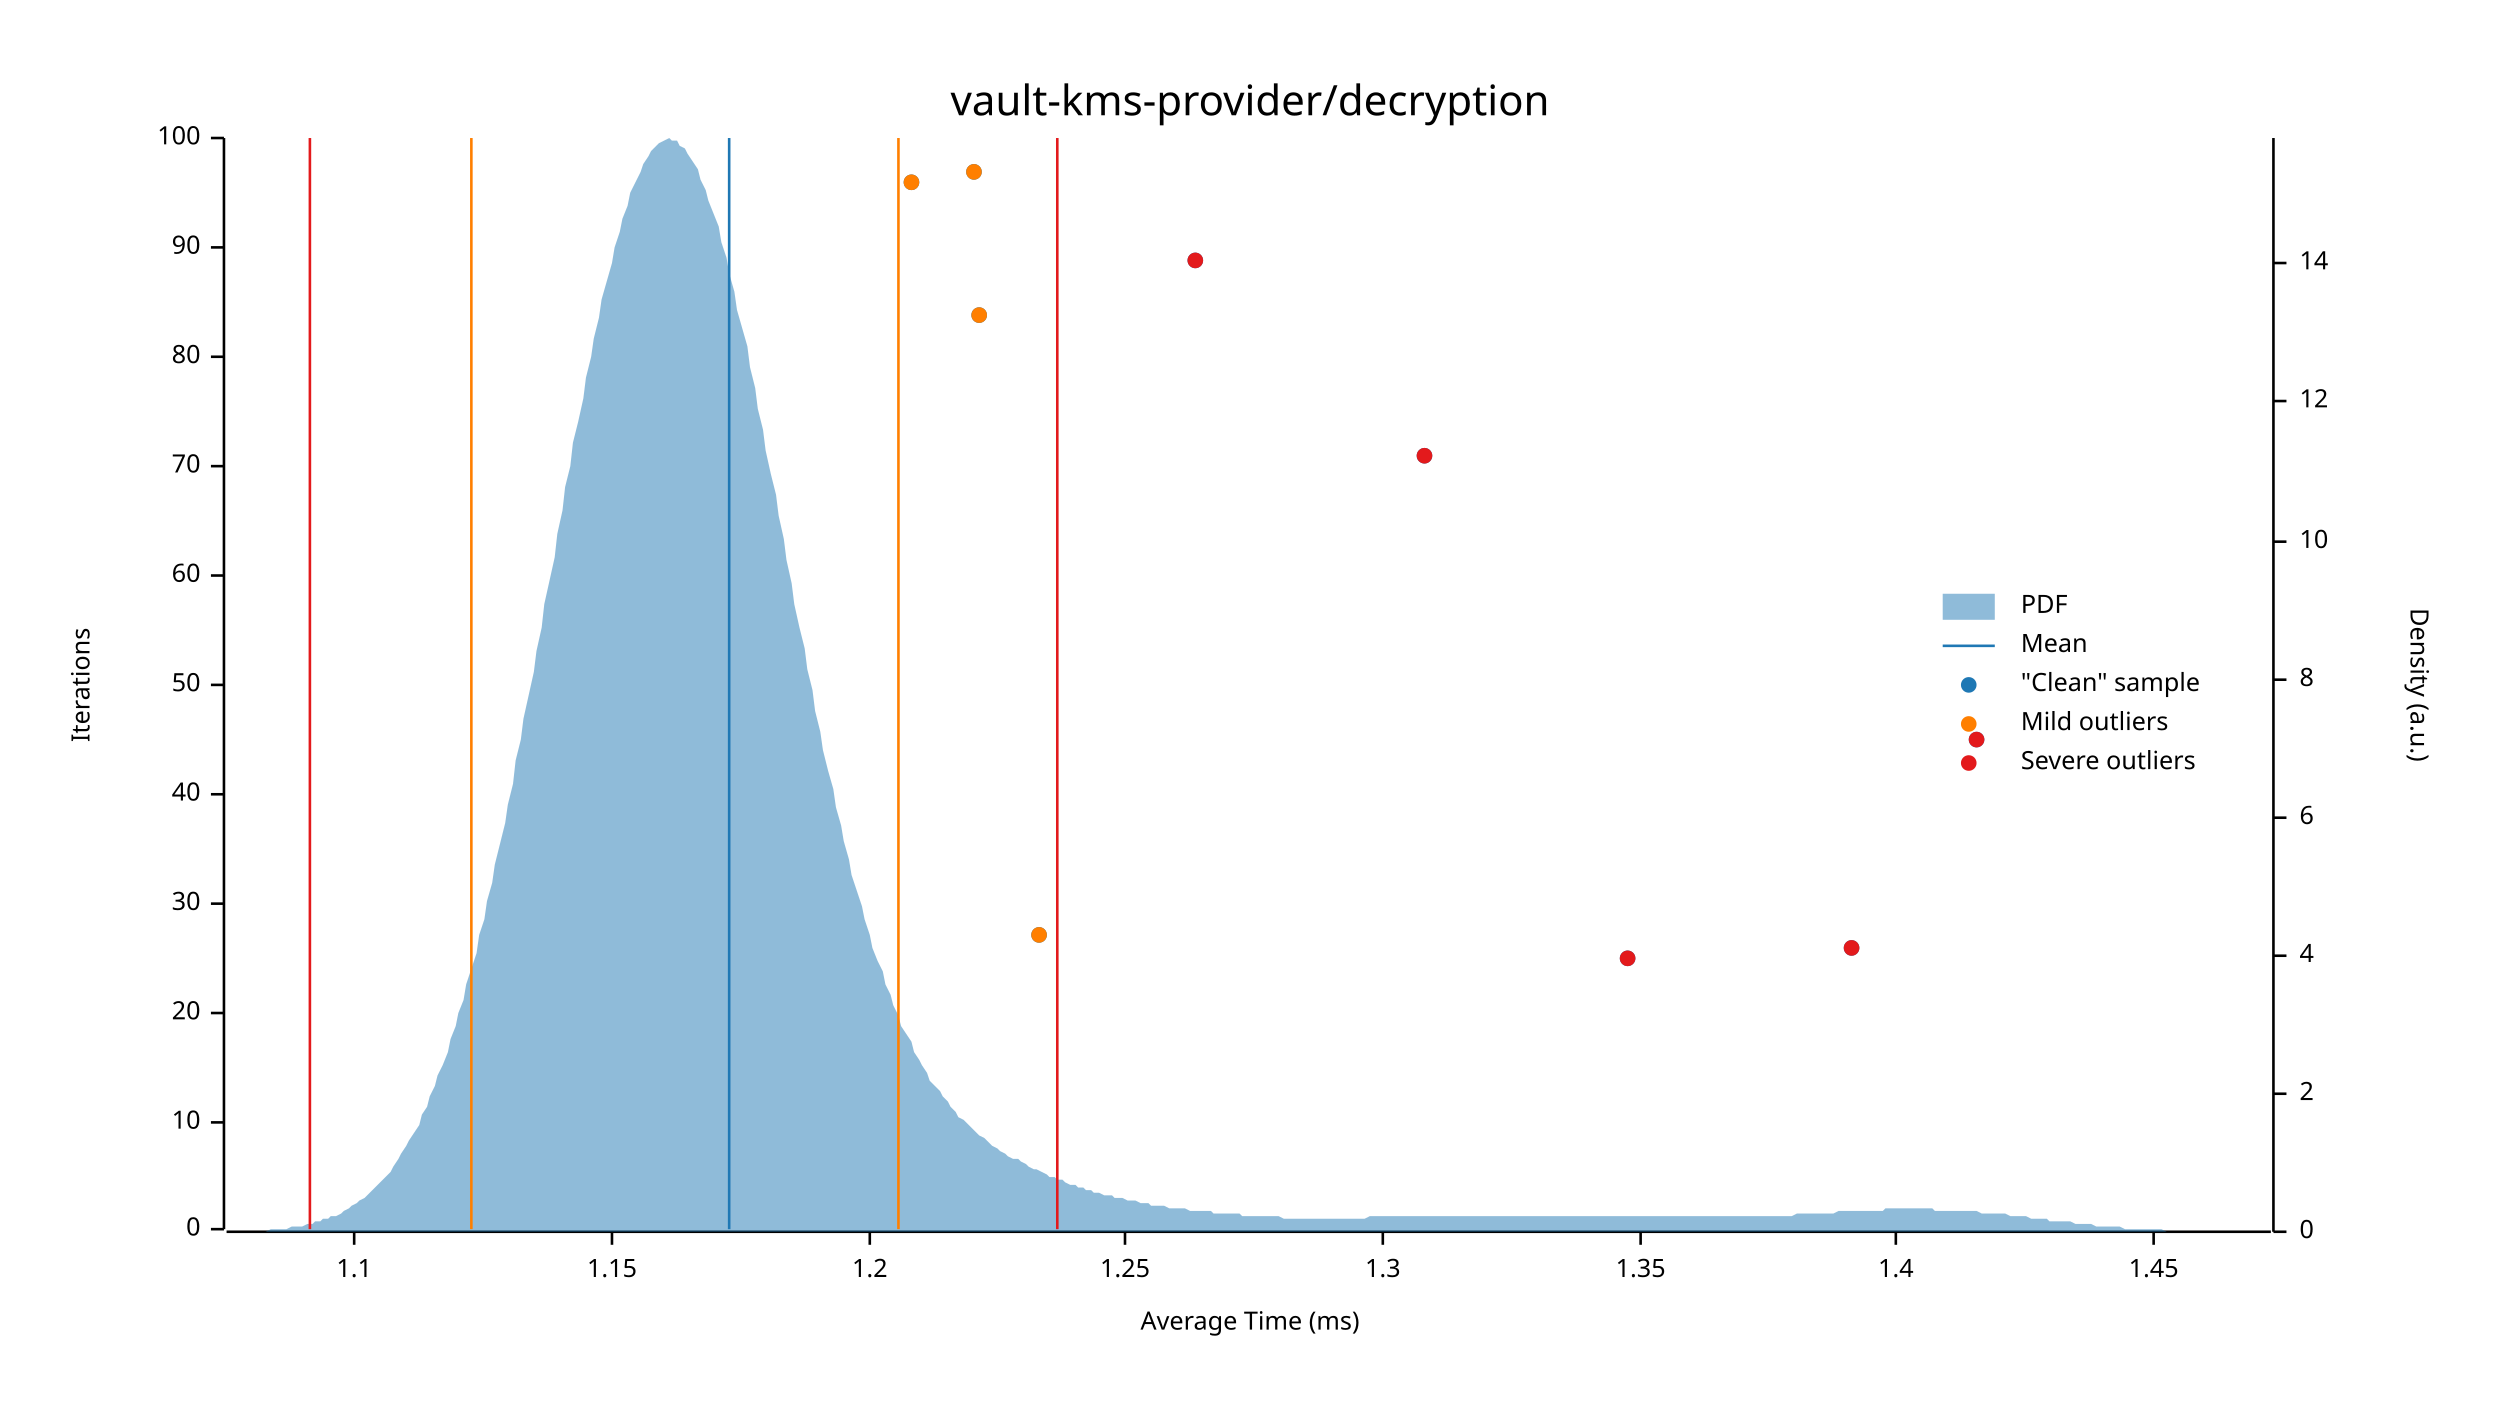
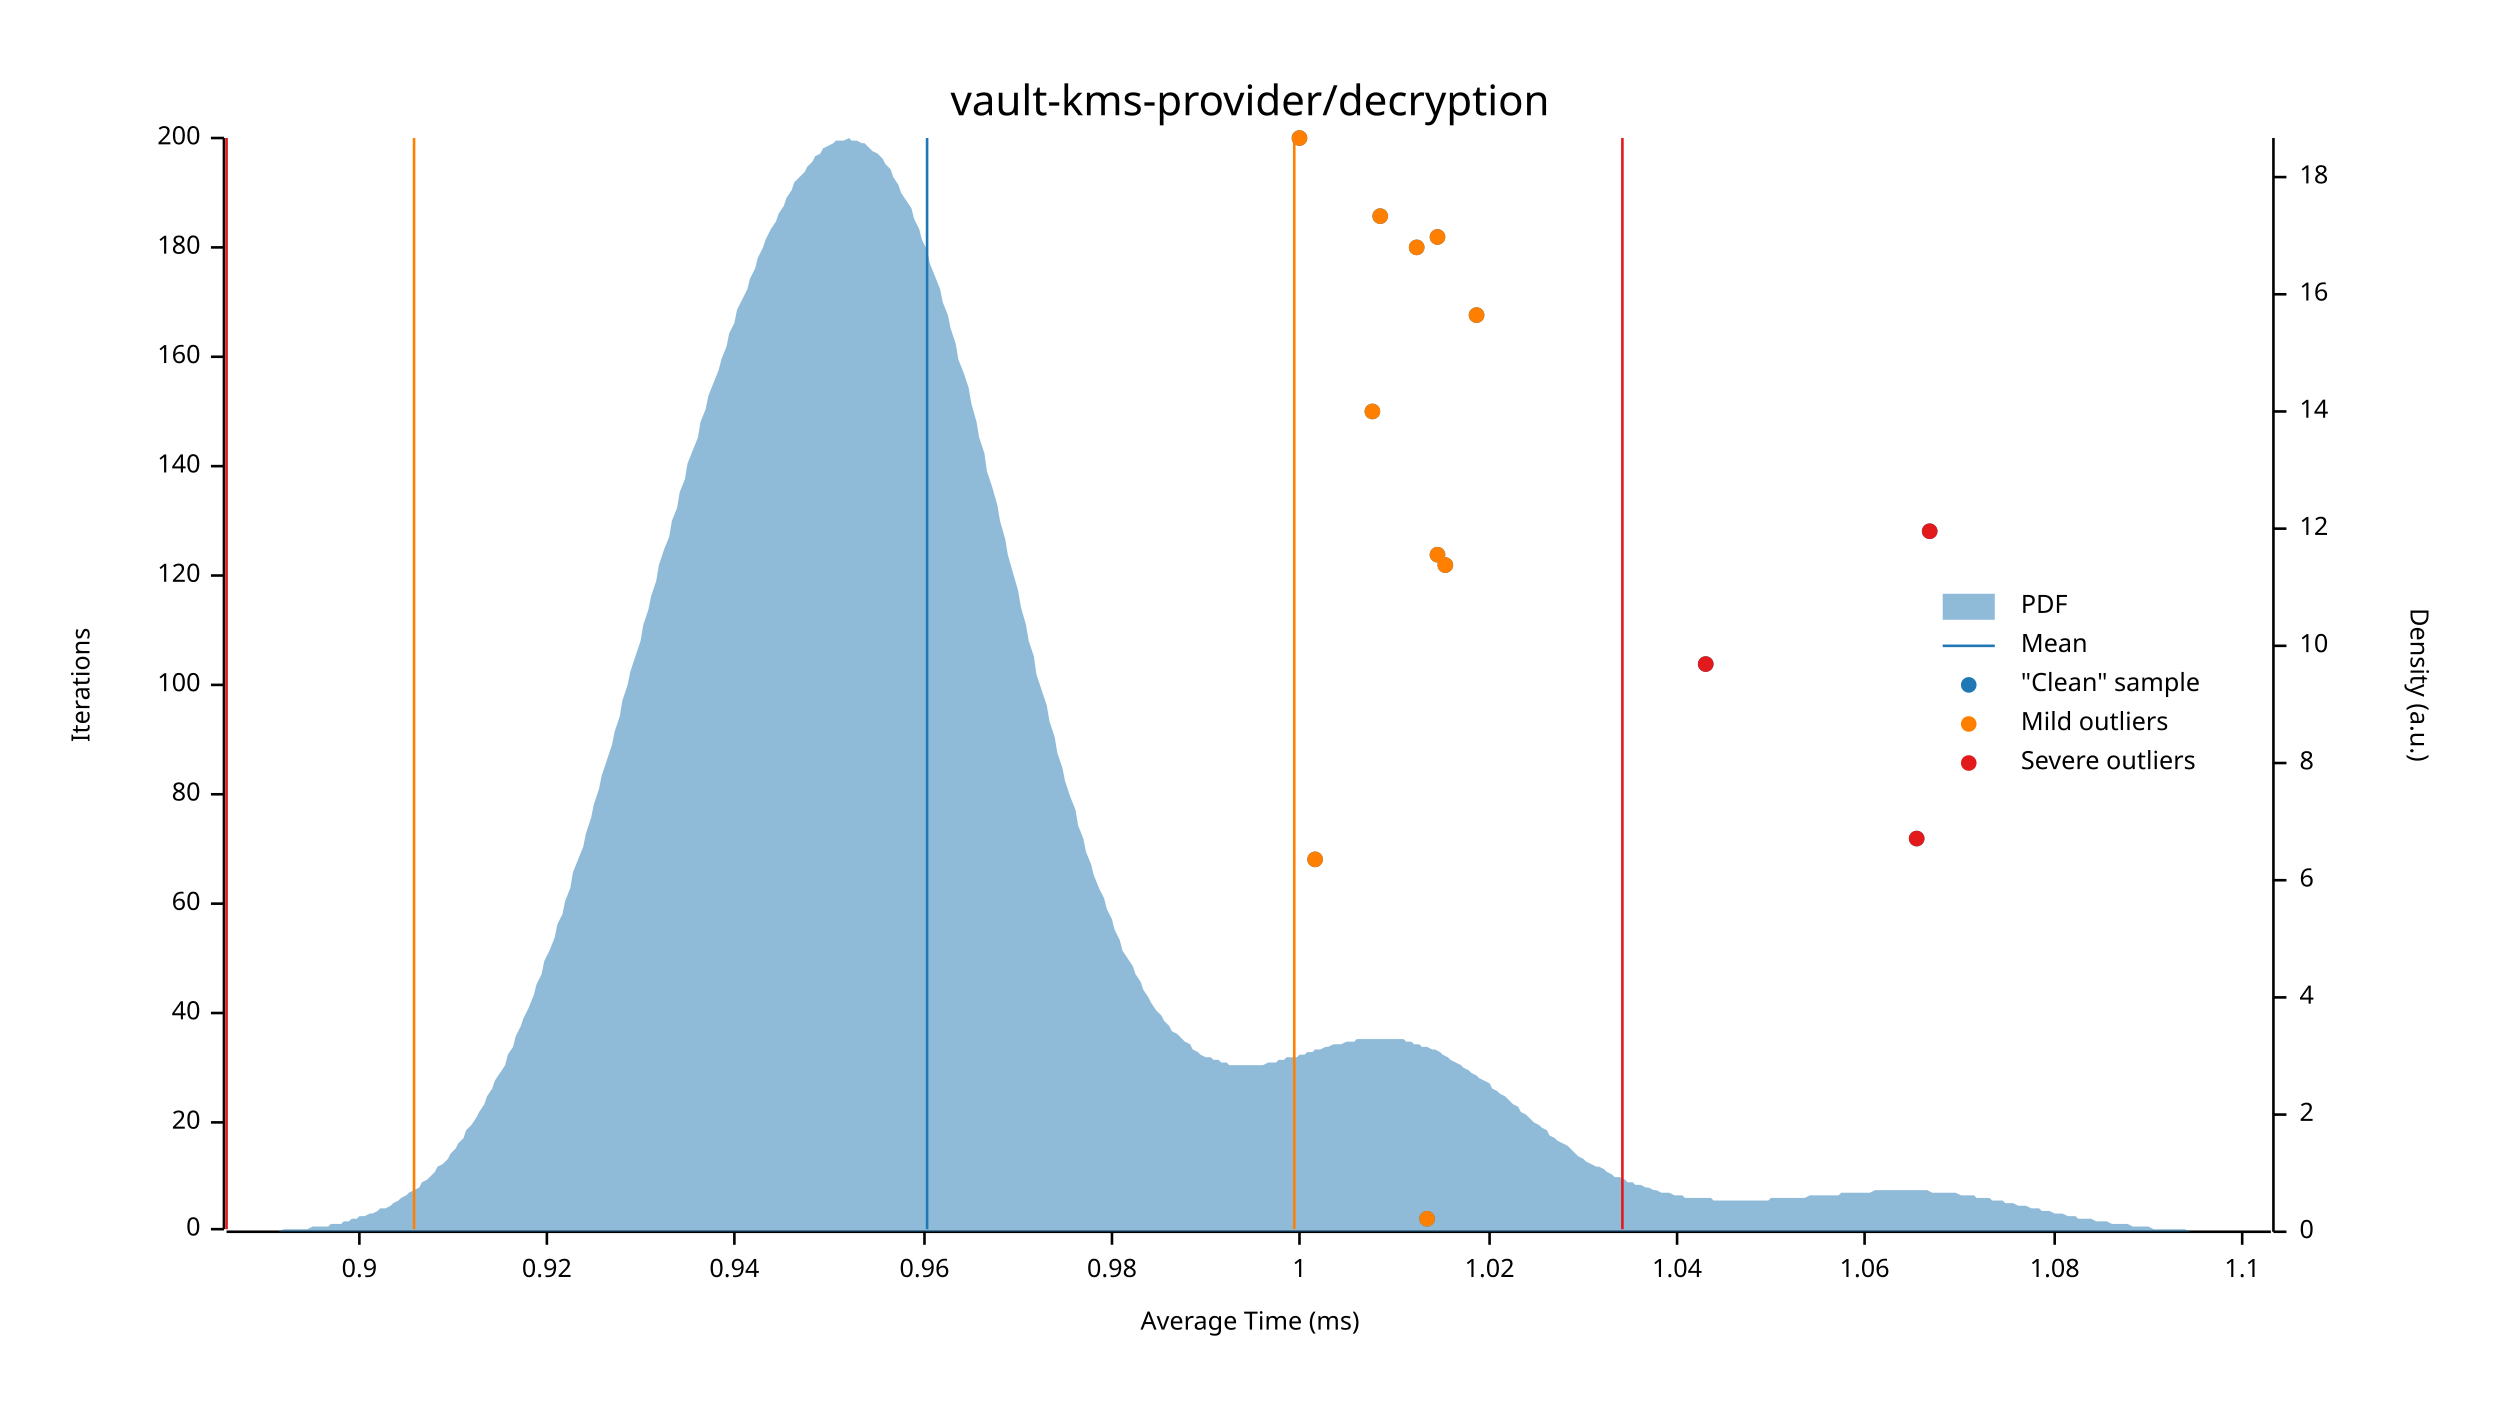
<svg xmlns="http://www.w3.org/2000/svg" width="960" height="540" viewBox="0 0 960 540">
  <text x="480" y="32" dy="0.76em" text-anchor="middle" font-family="sans-serif" font-size="16.129" opacity="1" fill="#000000">
vault-kms-provider/decryption
</text>
  <text x="27" y="263" dy="0.76em" text-anchor="middle" font-family="sans-serif" font-size="9.677" opacity="1" fill="#000000" transform="rotate(270, 27, 263)">
Iterations
</text>
  <text x="480" y="513" dy="-0.5ex" text-anchor="middle" font-family="sans-serif" font-size="9.677" opacity="1" fill="#000000">
Average Time (ms)
</text>
  <polyline fill="none" opacity="1" stroke="#000000" stroke-width="1" points="86,53 86,472 " />
  <text x="77" y="472" dy="0.5ex" text-anchor="end" font-family="sans-serif" font-size="9.677" opacity="1" fill="#000000">
0
</text>
  <polyline fill="none" opacity="1" stroke="#000000" stroke-width="1" points="81,472 86,472 " />
  <text x="77" y="431" dy="0.5ex" text-anchor="end" font-family="sans-serif" font-size="9.677" opacity="1" fill="#000000">
- 10
+ 20
</text>
  <polyline fill="none" opacity="1" stroke="#000000" stroke-width="1" points="81,431 86,431 " />
  <text x="77" y="389" dy="0.5ex" text-anchor="end" font-family="sans-serif" font-size="9.677" opacity="1" fill="#000000">
- 20
+ 40
</text>
  <polyline fill="none" opacity="1" stroke="#000000" stroke-width="1" points="81,389 86,389 " />
  <text x="77" y="347" dy="0.5ex" text-anchor="end" font-family="sans-serif" font-size="9.677" opacity="1" fill="#000000">
- 30
+ 60
</text>
  <polyline fill="none" opacity="1" stroke="#000000" stroke-width="1" points="81,347 86,347 " />
  <text x="77" y="305" dy="0.5ex" text-anchor="end" font-family="sans-serif" font-size="9.677" opacity="1" fill="#000000">
- 40
+ 80
</text>
  <polyline fill="none" opacity="1" stroke="#000000" stroke-width="1" points="81,305 86,305 " />
  <text x="77" y="263" dy="0.5ex" text-anchor="end" font-family="sans-serif" font-size="9.677" opacity="1" fill="#000000">
- 50
+ 100
</text>
  <polyline fill="none" opacity="1" stroke="#000000" stroke-width="1" points="81,263 86,263 " />
  <text x="77" y="221" dy="0.5ex" text-anchor="end" font-family="sans-serif" font-size="9.677" opacity="1" fill="#000000">
- 60
+ 120
</text>
  <polyline fill="none" opacity="1" stroke="#000000" stroke-width="1" points="81,221 86,221 " />
  <text x="77" y="179" dy="0.5ex" text-anchor="end" font-family="sans-serif" font-size="9.677" opacity="1" fill="#000000">
- 70
+ 140
</text>
  <polyline fill="none" opacity="1" stroke="#000000" stroke-width="1" points="81,179 86,179 " />
  <text x="77" y="137" dy="0.5ex" text-anchor="end" font-family="sans-serif" font-size="9.677" opacity="1" fill="#000000">
- 80
+ 160
</text>
  <polyline fill="none" opacity="1" stroke="#000000" stroke-width="1" points="81,137 86,137 " />
  <text x="77" y="95" dy="0.5ex" text-anchor="end" font-family="sans-serif" font-size="9.677" opacity="1" fill="#000000">
- 90
+ 180
</text>
  <polyline fill="none" opacity="1" stroke="#000000" stroke-width="1" points="81,95 86,95 " />
  <text x="77" y="53" dy="0.5ex" text-anchor="end" font-family="sans-serif" font-size="9.677" opacity="1" fill="#000000">
- 100
+ 200
</text>
  <polyline fill="none" opacity="1" stroke="#000000" stroke-width="1" points="81,53 86,53 " />
  <polyline fill="none" opacity="1" stroke="#000000" stroke-width="1" points="87,473 872,473 " />
-   <text x="136" y="483" dy="0.76em" text-anchor="middle" font-family="sans-serif" font-size="9.677" opacity="1" fill="#000000">
+   <text x="138" y="483" dy="0.76em" text-anchor="middle" font-family="sans-serif" font-size="9.677" opacity="1" fill="#000000">
+ 0.9
+ </text>
+   <polyline fill="none" opacity="1" stroke="#000000" stroke-width="1" points="138,473 138,478 " />
+   <text x="210" y="483" dy="0.76em" text-anchor="middle" font-family="sans-serif" font-size="9.677" opacity="1" fill="#000000">
+ 0.92
+ </text>
+   <polyline fill="none" opacity="1" stroke="#000000" stroke-width="1" points="210,473 210,478 " />
+   <text x="282" y="483" dy="0.76em" text-anchor="middle" font-family="sans-serif" font-size="9.677" opacity="1" fill="#000000">
+ 0.94
+ </text>
+   <polyline fill="none" opacity="1" stroke="#000000" stroke-width="1" points="282,473 282,478 " />
+   <text x="355" y="483" dy="0.76em" text-anchor="middle" font-family="sans-serif" font-size="9.677" opacity="1" fill="#000000">
+ 0.96
+ </text>
+   <polyline fill="none" opacity="1" stroke="#000000" stroke-width="1" points="355,473 355,478 " />
+   <text x="427" y="483" dy="0.76em" text-anchor="middle" font-family="sans-serif" font-size="9.677" opacity="1" fill="#000000">
+ 0.98
+ </text>
+   <polyline fill="none" opacity="1" stroke="#000000" stroke-width="1" points="427,473 427,478 " />
+   <text x="499" y="483" dy="0.76em" text-anchor="middle" font-family="sans-serif" font-size="9.677" opacity="1" fill="#000000">
+ 1
+ </text>
+   <polyline fill="none" opacity="1" stroke="#000000" stroke-width="1" points="499,473 499,478 " />
+   <text x="572" y="483" dy="0.76em" text-anchor="middle" font-family="sans-serif" font-size="9.677" opacity="1" fill="#000000">
+ 1.02
+ </text>
+   <polyline fill="none" opacity="1" stroke="#000000" stroke-width="1" points="572,473 572,478 " />
+   <text x="644" y="483" dy="0.76em" text-anchor="middle" font-family="sans-serif" font-size="9.677" opacity="1" fill="#000000">
+ 1.04
+ </text>
+   <polyline fill="none" opacity="1" stroke="#000000" stroke-width="1" points="644,473 644,478 " />
+   <text x="716" y="483" dy="0.76em" text-anchor="middle" font-family="sans-serif" font-size="9.677" opacity="1" fill="#000000">
+ 1.06
+ </text>
+   <polyline fill="none" opacity="1" stroke="#000000" stroke-width="1" points="716,473 716,478 " />
+   <text x="789" y="483" dy="0.76em" text-anchor="middle" font-family="sans-serif" font-size="9.677" opacity="1" fill="#000000">
+ 1.08
+ </text>
+   <polyline fill="none" opacity="1" stroke="#000000" stroke-width="1" points="789,473 789,478 " />
+   <text x="861" y="483" dy="0.76em" text-anchor="middle" font-family="sans-serif" font-size="9.677" opacity="1" fill="#000000">
1.1
</text>
-   <polyline fill="none" opacity="1" stroke="#000000" stroke-width="1" points="136,473 136,478 " />
-   <text x="235" y="483" dy="0.76em" text-anchor="middle" font-family="sans-serif" font-size="9.677" opacity="1" fill="#000000">
- 1.15
- </text>
-   <polyline fill="none" opacity="1" stroke="#000000" stroke-width="1" points="235,473 235,478 " />
-   <text x="334" y="483" dy="0.76em" text-anchor="middle" font-family="sans-serif" font-size="9.677" opacity="1" fill="#000000">
- 1.2
- </text>
-   <polyline fill="none" opacity="1" stroke="#000000" stroke-width="1" points="334,473 334,478 " />
-   <text x="432" y="483" dy="0.76em" text-anchor="middle" font-family="sans-serif" font-size="9.677" opacity="1" fill="#000000">
- 1.25
- </text>
-   <polyline fill="none" opacity="1" stroke="#000000" stroke-width="1" points="432,473 432,478 " />
-   <text x="531" y="483" dy="0.76em" text-anchor="middle" font-family="sans-serif" font-size="9.677" opacity="1" fill="#000000">
- 1.3
- </text>
-   <polyline fill="none" opacity="1" stroke="#000000" stroke-width="1" points="531,473 531,478 " />
-   <text x="630" y="483" dy="0.76em" text-anchor="middle" font-family="sans-serif" font-size="9.677" opacity="1" fill="#000000">
- 1.35
- </text>
-   <polyline fill="none" opacity="1" stroke="#000000" stroke-width="1" points="630,473 630,478 " />
-   <text x="728" y="483" dy="0.76em" text-anchor="middle" font-family="sans-serif" font-size="9.677" opacity="1" fill="#000000">
- 1.4
- </text>
-   <polyline fill="none" opacity="1" stroke="#000000" stroke-width="1" points="728,473 728,478 " />
-   <text x="827" y="483" dy="0.76em" text-anchor="middle" font-family="sans-serif" font-size="9.677" opacity="1" fill="#000000">
- 1.45
- </text>
-   <polyline fill="none" opacity="1" stroke="#000000" stroke-width="1" points="827,473 827,478 " />
+   <polyline fill="none" opacity="1" stroke="#000000" stroke-width="1" points="861,473 861,478 " />
  <text x="933" y="263" dy="0.76em" text-anchor="middle" font-family="sans-serif" font-size="9.677" opacity="1" fill="#000000" transform="rotate(90, 933, 263)">
Density (a.u.)
</text>
  <polyline fill="none" opacity="1" stroke="#000000" stroke-width="1" points="873,53 873,473 " />
  <text x="883" y="473" dy="0.5ex" text-anchor="start" font-family="sans-serif" font-size="9.677" opacity="1" fill="#000000">
0
</text>
  <polyline fill="none" opacity="1" stroke="#000000" stroke-width="1" points="873,473 878,473 " />
-   <text x="883" y="420" dy="0.5ex" text-anchor="start" font-family="sans-serif" font-size="9.677" opacity="1" fill="#000000">
+   <text x="883" y="428" dy="0.5ex" text-anchor="start" font-family="sans-serif" font-size="9.677" opacity="1" fill="#000000">
2
</text>
-   <polyline fill="none" opacity="1" stroke="#000000" stroke-width="1" points="873,420 878,420 " />
-   <text x="883" y="367" dy="0.5ex" text-anchor="start" font-family="sans-serif" font-size="9.677" opacity="1" fill="#000000">
+   <polyline fill="none" opacity="1" stroke="#000000" stroke-width="1" points="873,428 878,428 " />
+   <text x="883" y="383" dy="0.5ex" text-anchor="start" font-family="sans-serif" font-size="9.677" opacity="1" fill="#000000">
4
</text>
-   <polyline fill="none" opacity="1" stroke="#000000" stroke-width="1" points="873,367 878,367 " />
-   <text x="883" y="314" dy="0.5ex" text-anchor="start" font-family="sans-serif" font-size="9.677" opacity="1" fill="#000000">
+   <polyline fill="none" opacity="1" stroke="#000000" stroke-width="1" points="873,383 878,383 " />
+   <text x="883" y="338" dy="0.5ex" text-anchor="start" font-family="sans-serif" font-size="9.677" opacity="1" fill="#000000">
6
</text>
-   <polyline fill="none" opacity="1" stroke="#000000" stroke-width="1" points="873,314 878,314 " />
-   <text x="883" y="261" dy="0.5ex" text-anchor="start" font-family="sans-serif" font-size="9.677" opacity="1" fill="#000000">
+   <polyline fill="none" opacity="1" stroke="#000000" stroke-width="1" points="873,338 878,338 " />
+   <text x="883" y="293" dy="0.5ex" text-anchor="start" font-family="sans-serif" font-size="9.677" opacity="1" fill="#000000">
8
</text>
-   <polyline fill="none" opacity="1" stroke="#000000" stroke-width="1" points="873,261 878,261 " />
-   <text x="883" y="208" dy="0.5ex" text-anchor="start" font-family="sans-serif" font-size="9.677" opacity="1" fill="#000000">
+   <polyline fill="none" opacity="1" stroke="#000000" stroke-width="1" points="873,293 878,293 " />
+   <text x="883" y="248" dy="0.5ex" text-anchor="start" font-family="sans-serif" font-size="9.677" opacity="1" fill="#000000">
10
</text>
-   <polyline fill="none" opacity="1" stroke="#000000" stroke-width="1" points="873,208 878,208 " />
-   <text x="883" y="154" dy="0.5ex" text-anchor="start" font-family="sans-serif" font-size="9.677" opacity="1" fill="#000000">
+   <polyline fill="none" opacity="1" stroke="#000000" stroke-width="1" points="873,248 878,248 " />
+   <text x="883" y="203" dy="0.5ex" text-anchor="start" font-family="sans-serif" font-size="9.677" opacity="1" fill="#000000">
12
</text>
-   <polyline fill="none" opacity="1" stroke="#000000" stroke-width="1" points="873,154 878,154 " />
-   <text x="883" y="101" dy="0.5ex" text-anchor="start" font-family="sans-serif" font-size="9.677" opacity="1" fill="#000000">
+   <polyline fill="none" opacity="1" stroke="#000000" stroke-width="1" points="873,203 878,203 " />
+   <text x="883" y="158" dy="0.5ex" text-anchor="start" font-family="sans-serif" font-size="9.677" opacity="1" fill="#000000">
14
</text>
-   <polyline fill="none" opacity="1" stroke="#000000" stroke-width="1" points="873,101 878,101 " />
-   <polygon opacity="0.5" fill="#1F78B4" points="87,473 88,473 90,473 91,473 93,473 94,473 96,473 98,473 99,473 101,473 102,473 104,472 105,472 107,472 109,472 110,472 112,471 113,471 115,471 116,471 118,470 120,470 121,469 123,469 124,468 126,468 127,467 129,467 131,466 132,465 134,464 135,463 137,462 138,461 140,460 142,458 143,457 145,455 146,454 148,452 150,450 151,448 153,445 154,443 156,440 157,438 159,435 161,432 162,428 164,425 165,421 167,417 168,413 170,409 172,404 173,399 175,394 176,389 178,384 179,378 181,372 183,366 184,359 186,353 187,346 189,339 190,332 192,324 194,316 195,309 197,301 198,292 200,284 201,276 203,267 205,258 206,250 208,241 209,232 211,223 213,214 214,205 216,196 217,187 219,179 220,170 222,162 224,153 225,145 227,137 228,130 230,122 231,115 233,108 235,101 236,95 238,89 239,84 241,79 242,74 244,70 246,66 247,63 249,60 250,58 252,56 253,55 255,54 257,53 258,54 260,54 261,56 263,57 264,59 266,62 268,65 269,69 271,73 272,77 274,82 276,87 277,93 279,99 280,105 282,112 283,119 285,126 287,133 288,141 290,149 291,157 293,165 294,173 296,182 298,190 299,198 301,207 302,215 304,224 305,232 307,241 309,249 310,257 312,265 313,273 315,281 316,288 318,296 320,303 321,310 323,317 324,323 326,330 327,336 329,342 331,348 332,353 334,359 335,364 337,369 339,373 340,378 342,382 343,386 345,390 346,394 348,397 350,400 351,404 353,407 354,409 356,412 357,415 359,417 361,419 362,421 364,423 365,425 367,427 368,429 370,430 372,432 373,433 375,435 376,436 378,437 379,438 381,440 383,441 384,442 386,443 387,444 389,445 391,445 392,446 394,447 395,448 397,449 398,449 400,450 402,451 403,452 405,452 406,453 408,453 409,454 411,455 413,455 414,456 416,456 417,457 419,457 420,458 422,458 424,459 425,459 427,459 428,460 430,460 431,460 433,461 435,461 436,461 438,462 439,462 441,462 442,463 444,463 446,463 447,463 449,464 450,464 452,464 454,464 455,464 457,465 458,465 460,465 461,465 463,465 465,465 466,466 468,466 469,466 471,466 472,466 474,466 476,466 477,467 479,467 480,467 482,467 483,467 485,467 487,467 488,467 490,467 491,467 493,468 494,468 496,468 498,468 499,468 501,468 502,468 504,468 505,468 507,468 509,468 510,468 512,468 513,468 515,468 517,468 518,468 520,468 521,468 523,468 524,468 526,467 528,467 529,467 531,467 532,467 534,467 535,467 537,467 539,467 540,467 542,467 543,467 545,467 546,467 548,467 550,467 551,467 553,467 554,467 556,467 557,467 559,467 561,467 562,467 564,467 565,467 567,467 568,467 570,467 572,467 573,467 575,467 576,467 578,467 580,467 581,467 583,467 584,467 586,467 587,467 589,467 591,467 592,467 594,467 595,467 597,467 598,467 600,467 602,467 603,467 605,467 606,467 608,467 609,467 611,467 613,467 614,467 616,467 617,467 619,467 620,467 622,467 624,467 625,467 627,467 628,467 630,467 632,467 633,467 635,467 636,467 638,467 639,467 641,467 643,467 644,467 646,467 647,467 649,467 650,467 652,467 654,467 655,467 657,467 658,467 660,467 661,467 663,467 665,467 666,467 668,467 669,467 671,467 672,467 674,467 676,467 677,467 679,467 680,467 682,467 683,467 685,467 687,467 688,467 690,466 691,466 693,466 695,466 696,466 698,466 699,466 701,466 702,466 704,466 706,465 707,465 709,465 710,465 712,465 713,465 715,465 717,465 718,465 720,465 721,465 723,465 724,464 726,464 728,464 729,464 731,464 732,464 734,464 735,464 737,464 739,464 740,464 742,464 743,465 745,465 746,465 748,465 750,465 751,465 753,465 754,465 756,465 758,465 759,465 761,466 762,466 764,466 765,466 767,466 769,466 770,466 772,467 773,467 775,467 776,467 778,467 780,468 781,468 783,468 784,468 786,468 787,469 789,469 791,469 792,469 794,469 795,469 797,470 798,470 800,470 802,470 803,470 805,471 806,471 808,471 809,471 811,471 813,471 814,471 816,472 817,472 819,472 821,472 822,472 824,472 825,472 827,472 828,472 830,472 832,473 833,473 835,473 836,473 838,473 839,473 841,473 843,473 844,473 846,473 847,473 849,473 850,473 852,473 854,473 855,473 857,473 858,473 860,473 861,473 863,473 865,473 866,473 868,473 869,473 871,473 873,473 873,473 87,473 " />
-   <polyline fill="none" opacity="1" stroke="#1F78B4" stroke-width="1" points="280,472 280,53 " />
-   <polyline fill="none" opacity="1" stroke="#FF7F00" stroke-width="1" points="181,472 181,53 " />
-   <polyline fill="none" opacity="1" stroke="#FF7F00" stroke-width="1" points="345,472 345,53 " />
-   <polyline fill="none" opacity="1" stroke="#E31A1C" stroke-width="1" points="119,472 119,53 " />
-   <polyline fill="none" opacity="1" stroke="#E31A1C" stroke-width="1" points="406,472 406,53 " />
-   <circle cx="625" cy="368" r="3" opacity="1" fill="#1F78B4" stroke="none" stroke-width="1" />
-   <circle cx="711" cy="364" r="3" opacity="1" fill="#1F78B4" stroke="none" stroke-width="1" />
-   <circle cx="399" cy="359" r="3" opacity="1" fill="#1F78B4" stroke="none" stroke-width="1" />
-   <circle cx="759" cy="284" r="3" opacity="1" fill="#1F78B4" stroke="none" stroke-width="1" />
-   <circle cx="547" cy="175" r="3" opacity="1" fill="#1F78B4" stroke="none" stroke-width="1" />
-   <circle cx="376" cy="121" r="3" opacity="1" fill="#1F78B4" stroke="none" stroke-width="1" />
-   <circle cx="459" cy="100" r="3" opacity="1" fill="#1F78B4" stroke="none" stroke-width="1" />
-   <circle cx="350" cy="70" r="3" opacity="1" fill="#1F78B4" stroke="none" stroke-width="1" />
-   <circle cx="374" cy="66" r="3" opacity="1" fill="#1F78B4" stroke="none" stroke-width="1" />
-   <circle cx="399" cy="359" r="3" opacity="1" fill="#FF7F00" stroke="none" stroke-width="1" />
-   <circle cx="376" cy="121" r="3" opacity="1" fill="#FF7F00" stroke="none" stroke-width="1" />
-   <circle cx="350" cy="70" r="3" opacity="1" fill="#FF7F00" stroke="none" stroke-width="1" />
-   <circle cx="374" cy="66" r="3" opacity="1" fill="#FF7F00" stroke="none" stroke-width="1" />
-   <circle cx="625" cy="368" r="3" opacity="1" fill="#E31A1C" stroke="none" stroke-width="1" />
-   <circle cx="711" cy="364" r="3" opacity="1" fill="#E31A1C" stroke="none" stroke-width="1" />
-   <circle cx="759" cy="284" r="3" opacity="1" fill="#E31A1C" stroke="none" stroke-width="1" />
-   <circle cx="547" cy="175" r="3" opacity="1" fill="#E31A1C" stroke="none" stroke-width="1" />
-   <circle cx="459" cy="100" r="3" opacity="1" fill="#E31A1C" stroke="none" stroke-width="1" />
+   <polyline fill="none" opacity="1" stroke="#000000" stroke-width="1" points="873,158 878,158 " />
+   <text x="883" y="113" dy="0.5ex" text-anchor="start" font-family="sans-serif" font-size="9.677" opacity="1" fill="#000000">
+ 16
+ </text>
+   <polyline fill="none" opacity="1" stroke="#000000" stroke-width="1" points="873,113 878,113 " />
+   <text x="883" y="68" dy="0.5ex" text-anchor="start" font-family="sans-serif" font-size="9.677" opacity="1" fill="#000000">
+ 18
+ </text>
+   <polyline fill="none" opacity="1" stroke="#000000" stroke-width="1" points="873,68 878,68 " />
+   <polygon opacity="0.5" fill="#1F78B4" points="87,473 88,473 90,473 91,473 93,473 94,473 96,473 98,473 99,473 101,473 102,473 104,473 105,473 107,473 109,472 110,472 112,472 113,472 115,472 116,472 118,472 120,471 121,471 123,471 124,471 126,471 127,470 129,470 131,470 132,469 134,469 135,468 137,468 138,467 140,467 142,466 143,466 145,465 146,464 148,464 150,463 151,462 153,461 154,460 156,459 157,458 159,457 161,456 162,454 164,453 165,452 167,450 168,448 170,447 172,445 173,443 175,441 176,439 178,437 179,434 181,432 183,429 184,427 186,424 187,421 189,418 190,415 192,412 194,409 195,405 197,402 198,398 200,394 201,391 203,387 205,382 206,378 208,374 209,369 211,365 213,360 214,355 216,351 217,346 219,341 220,335 222,330 224,325 225,320 227,314 228,309 230,303 231,298 233,292 235,286 236,281 238,275 239,269 241,263 242,258 244,252 246,246 247,240 249,234 250,229 252,223 253,217 255,211 257,206 258,200 260,195 261,189 263,184 264,178 266,173 268,168 269,162 271,157 272,152 274,147 276,142 277,138 279,133 280,128 282,124 283,119 285,115 287,111 288,107 290,103 291,99 293,95 294,92 296,88 298,85 299,82 301,79 302,76 304,73 305,70 307,68 309,66 310,64 312,62 313,60 315,59 316,57 318,56 320,55 321,54 323,54 324,54 326,53 327,54 329,54 331,55 332,55 334,57 335,58 337,59 339,61 340,63 342,65 343,68 345,71 346,74 348,77 350,80 351,84 353,88 354,92 356,96 357,101 359,106 361,111 362,116 364,121 365,126 367,132 368,138 370,143 372,149 373,155 375,162 376,168 378,174 379,181 381,187 383,194 384,200 386,207 387,213 389,220 391,227 392,233 394,240 395,246 397,252 398,259 400,265 402,271 403,277 405,283 406,289 408,295 409,300 411,306 413,311 414,317 416,322 417,327 419,332 420,336 422,341 424,345 425,349 427,353 428,357 430,361 431,365 433,368 435,371 436,374 438,377 439,380 441,383 442,385 444,388 446,390 447,392 449,394 450,396 452,397 454,399 455,400 457,401 458,403 460,404 461,405 463,406 465,406 466,407 468,407 469,408 471,408 472,409 474,409 476,409 477,409 479,409 480,409 482,409 483,409 485,409 487,408 488,408 490,408 491,407 493,407 494,406 496,406 498,406 499,405 501,405 502,404 504,404 505,403 507,403 509,402 510,402 512,401 513,401 515,401 517,400 518,400 520,400 521,399 523,399 524,399 526,399 528,399 529,399 531,399 532,399 534,399 535,399 537,399 539,399 540,400 542,400 543,401 545,401 546,402 548,402 550,403 551,403 553,404 554,405 556,406 557,407 559,408 561,409 562,410 564,411 565,412 567,413 568,414 570,415 572,416 573,418 575,419 576,420 578,421 580,423 581,424 583,425 584,427 586,428 587,429 589,431 591,432 592,433 594,434 595,436 597,437 598,438 600,439 602,440 603,441 605,443 606,444 608,445 609,446 611,447 613,448 614,448 616,449 617,450 619,451 620,452 622,452 624,453 625,454 627,454 628,455 630,455 632,456 633,456 635,457 636,457 638,458 639,458 641,458 643,459 644,459 646,459 647,460 649,460 650,460 652,460 654,460 655,460 657,460 658,461 660,461 661,461 663,461 665,461 666,461 668,461 669,461 671,461 672,461 674,461 676,461 677,461 679,461 680,460 682,460 683,460 685,460 687,460 688,460 690,460 691,460 693,460 695,459 696,459 698,459 699,459 701,459 702,459 704,459 706,459 707,458 709,458 710,458 712,458 713,458 715,458 717,458 718,458 720,457 721,457 723,457 724,457 726,457 728,457 729,457 731,457 732,457 734,457 735,457 737,457 739,457 740,457 742,458 743,458 745,458 746,458 748,458 750,458 751,458 753,459 754,459 756,459 758,459 759,460 761,460 762,460 764,460 765,461 767,461 769,461 770,462 772,462 773,462 775,463 776,463 778,463 780,464 781,464 783,464 784,465 786,465 787,465 789,466 791,466 792,466 794,467 795,467 797,467 798,468 800,468 802,468 803,468 805,469 806,469 808,469 809,469 811,470 813,470 814,470 816,470 817,470 819,471 821,471 822,471 824,471 825,471 827,472 828,472 830,472 832,472 833,472 835,472 836,472 838,472 839,472 841,473 843,473 844,473 846,473 847,473 849,473 850,473 852,473 854,473 855,473 857,473 858,473 860,473 861,473 863,473 865,473 866,473 868,473 869,473 871,473 873,473 873,473 87,473 " />
+   <polyline fill="none" opacity="1" stroke="#1F78B4" stroke-width="1" points="356,472 356,53 " />
+   <polyline fill="none" opacity="1" stroke="#FF7F00" stroke-width="1" points="159,472 159,53 " />
+   <polyline fill="none" opacity="1" stroke="#FF7F00" stroke-width="1" points="497,472 497,53 " />
+   <polyline fill="none" opacity="1" stroke="#E31A1C" stroke-width="1" points="87,472 87,53 " />
+   <polyline fill="none" opacity="1" stroke="#E31A1C" stroke-width="1" points="623,472 623,53 " />
+   <circle cx="548" cy="468" r="3" opacity="1" fill="#1F78B4" stroke="none" stroke-width="1" />
+   <circle cx="505" cy="330" r="3" opacity="1" fill="#1F78B4" stroke="none" stroke-width="1" />
+   <circle cx="736" cy="322" r="3" opacity="1" fill="#1F78B4" stroke="none" stroke-width="1" />
+   <circle cx="655" cy="255" r="3" opacity="1" fill="#1F78B4" stroke="none" stroke-width="1" />
+   <circle cx="555" cy="217" r="3" opacity="1" fill="#1F78B4" stroke="none" stroke-width="1" />
+   <circle cx="552" cy="213" r="3" opacity="1" fill="#1F78B4" stroke="none" stroke-width="1" />
+   <circle cx="741" cy="204" r="3" opacity="1" fill="#1F78B4" stroke="none" stroke-width="1" />
+   <circle cx="527" cy="158" r="3" opacity="1" fill="#1F78B4" stroke="none" stroke-width="1" />
+   <circle cx="567" cy="121" r="3" opacity="1" fill="#1F78B4" stroke="none" stroke-width="1" />
+   <circle cx="544" cy="95" r="3" opacity="1" fill="#1F78B4" stroke="none" stroke-width="1" />
+   <circle cx="552" cy="91" r="3" opacity="1" fill="#1F78B4" stroke="none" stroke-width="1" />
+   <circle cx="530" cy="83" r="3" opacity="1" fill="#1F78B4" stroke="none" stroke-width="1" />
+   <circle cx="499" cy="53" r="3" opacity="1" fill="#1F78B4" stroke="none" stroke-width="1" />
+   <circle cx="548" cy="468" r="3" opacity="1" fill="#FF7F00" stroke="none" stroke-width="1" />
+   <circle cx="505" cy="330" r="3" opacity="1" fill="#FF7F00" stroke="none" stroke-width="1" />
+   <circle cx="555" cy="217" r="3" opacity="1" fill="#FF7F00" stroke="none" stroke-width="1" />
+   <circle cx="552" cy="213" r="3" opacity="1" fill="#FF7F00" stroke="none" stroke-width="1" />
+   <circle cx="527" cy="158" r="3" opacity="1" fill="#FF7F00" stroke="none" stroke-width="1" />
+   <circle cx="567" cy="121" r="3" opacity="1" fill="#FF7F00" stroke="none" stroke-width="1" />
+   <circle cx="544" cy="95" r="3" opacity="1" fill="#FF7F00" stroke="none" stroke-width="1" />
+   <circle cx="552" cy="91" r="3" opacity="1" fill="#FF7F00" stroke="none" stroke-width="1" />
+   <circle cx="530" cy="83" r="3" opacity="1" fill="#FF7F00" stroke="none" stroke-width="1" />
+   <circle cx="499" cy="53" r="3" opacity="1" fill="#FF7F00" stroke="none" stroke-width="1" />
+   <circle cx="736" cy="322" r="3" opacity="1" fill="#E31A1C" stroke="none" stroke-width="1" />
+   <circle cx="655" cy="255" r="3" opacity="1" fill="#E31A1C" stroke="none" stroke-width="1" />
+   <circle cx="741" cy="204" r="3" opacity="1" fill="#E31A1C" stroke="none" stroke-width="1" />
  <text x="776" y="228" dy="0.76em" text-anchor="start" font-family="sans-serif" font-size="9.677" opacity="1" fill="#000000">
PDF
</text>
  <text x="776" y="243" dy="0.76em" text-anchor="start" font-family="sans-serif" font-size="9.677" opacity="1" fill="#000000">
Mean
</text>
  <text x="776" y="258" dy="0.76em" text-anchor="start" font-family="sans-serif" font-size="9.677" opacity="1" fill="#000000">
"Clean" sample
</text>
  <text x="776" y="273" dy="0.76em" text-anchor="start" font-family="sans-serif" font-size="9.677" opacity="1" fill="#000000">
Mild outliers
</text>
  <text x="776" y="288" dy="0.76em" text-anchor="start" font-family="sans-serif" font-size="9.677" opacity="1" fill="#000000">
Severe outliers
</text>
  <rect x="746" y="228" width="20" height="10" opacity="0.5" fill="#1F78B4" stroke="none" />
  <polyline fill="none" opacity="1" stroke="#1F78B4" stroke-width="1" points="746,248 766,248 " />
  <circle cx="756" cy="263" r="3" opacity="1" fill="#1F78B4" stroke="none" stroke-width="1" />
  <circle cx="756" cy="278" r="3" opacity="1" fill="#FF7F00" stroke="none" stroke-width="1" />
  <circle cx="756" cy="293" r="3" opacity="1" fill="#E31A1C" stroke="none" stroke-width="1" />
</svg>
